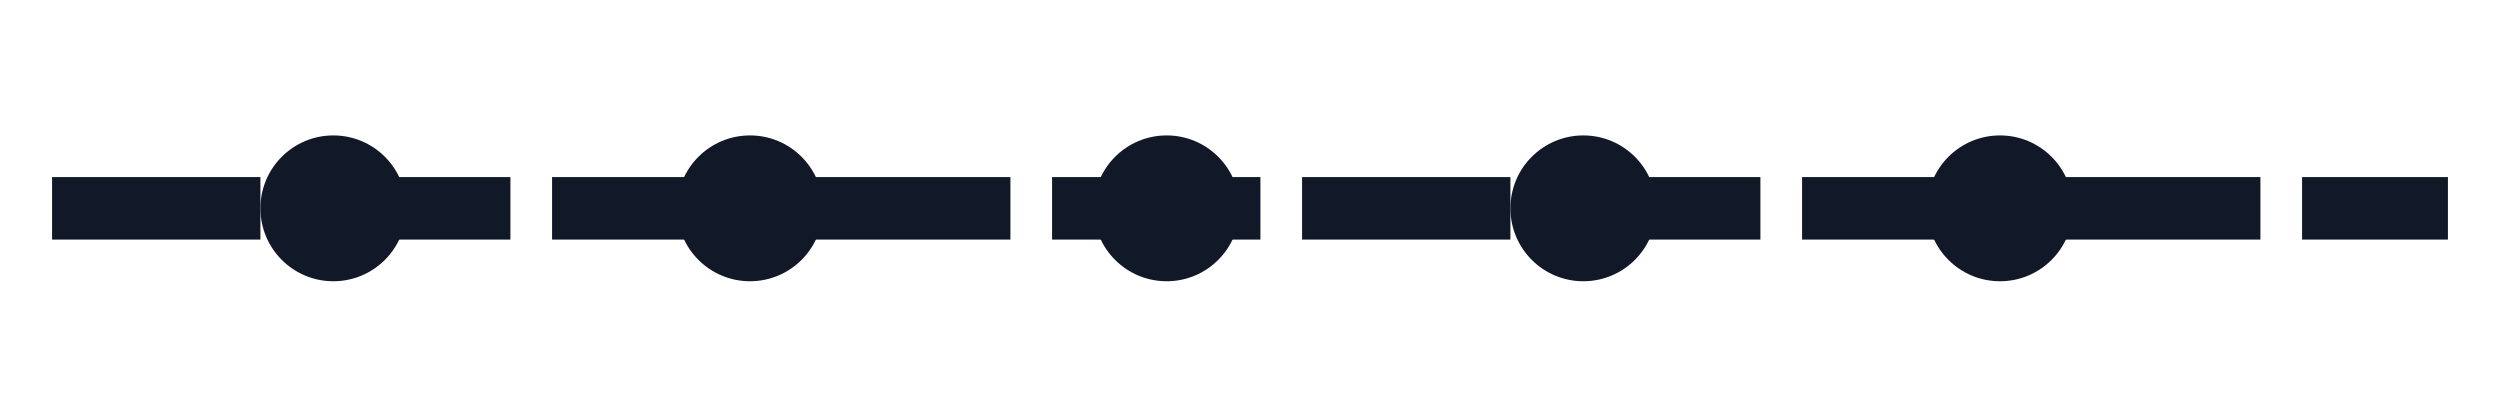
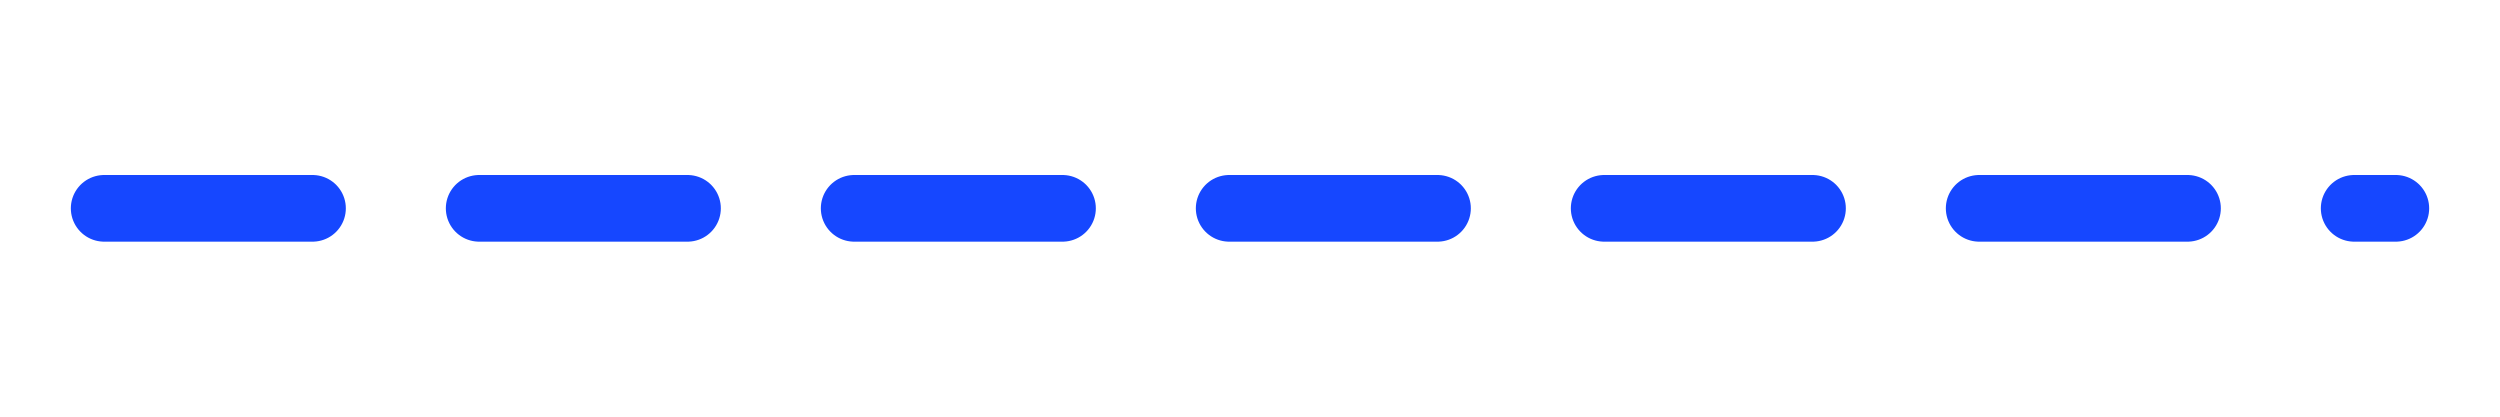
- <svg xmlns="http://www.w3.org/2000/svg" viewBox="0 0 120 20" width="120" height="20">
-   <path d="M4 10 H116" fill="none" stroke="#111827" stroke-width="3" stroke-dasharray="7 5" stroke-linecap="square" />
-   <circle cx="16" cy="10" r="3.5" fill="#111827" />
-   <circle cx="36" cy="10" r="3.5" fill="#111827" />
-   <circle cx="56" cy="10" r="3.5" fill="#111827" />
-   <circle cx="76" cy="10" r="3.5" fill="#111827" />
-   <circle cx="96" cy="10" r="3.5" fill="#111827" />
+ <svg xmlns="http://www.w3.org/2000/svg" viewBox="0 0 120 20">
+   <path d="M5 10H115" fill="none" stroke="#1647ff" stroke-width="3.2" stroke-linecap="round" stroke-dasharray="10 8" />
</svg>
